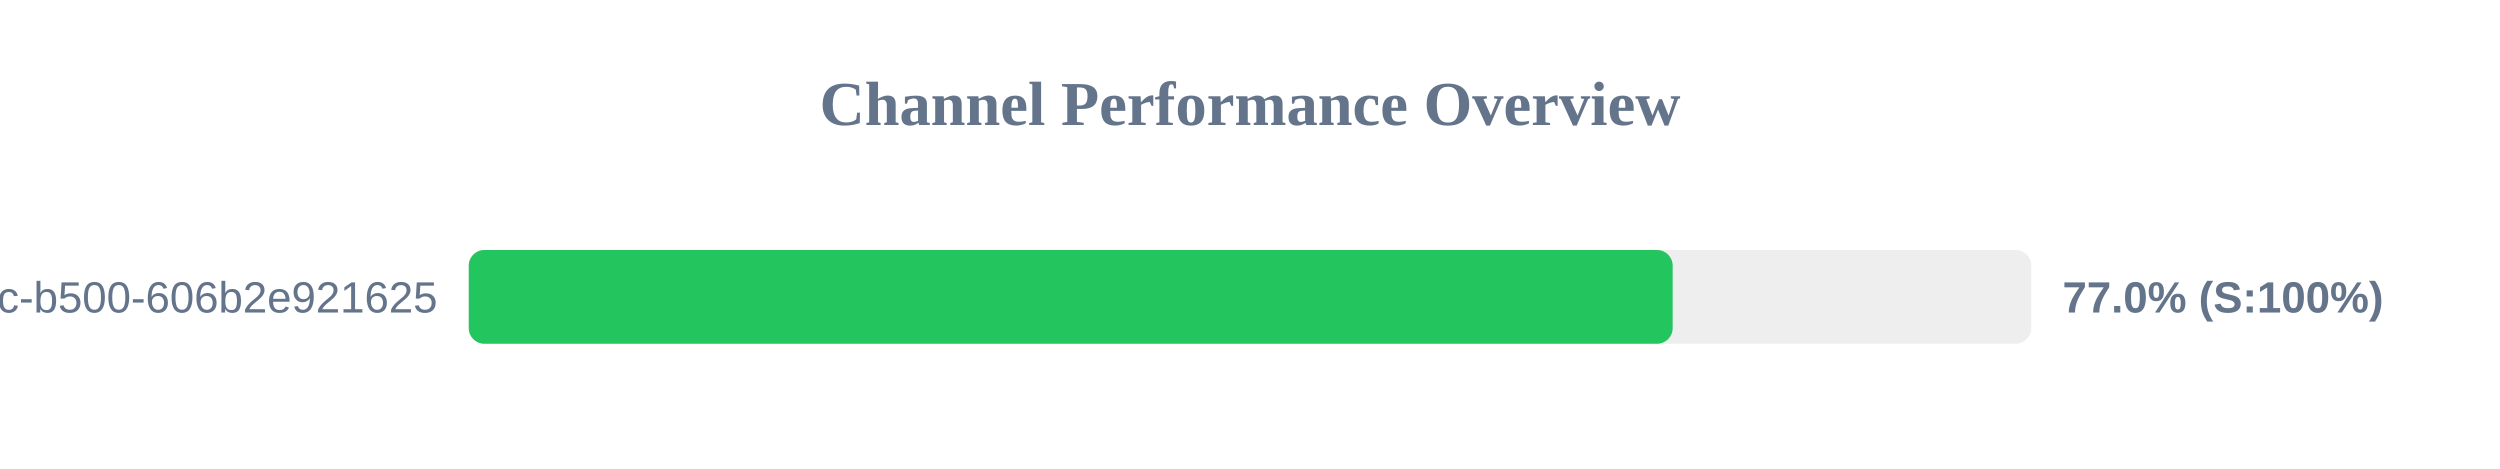
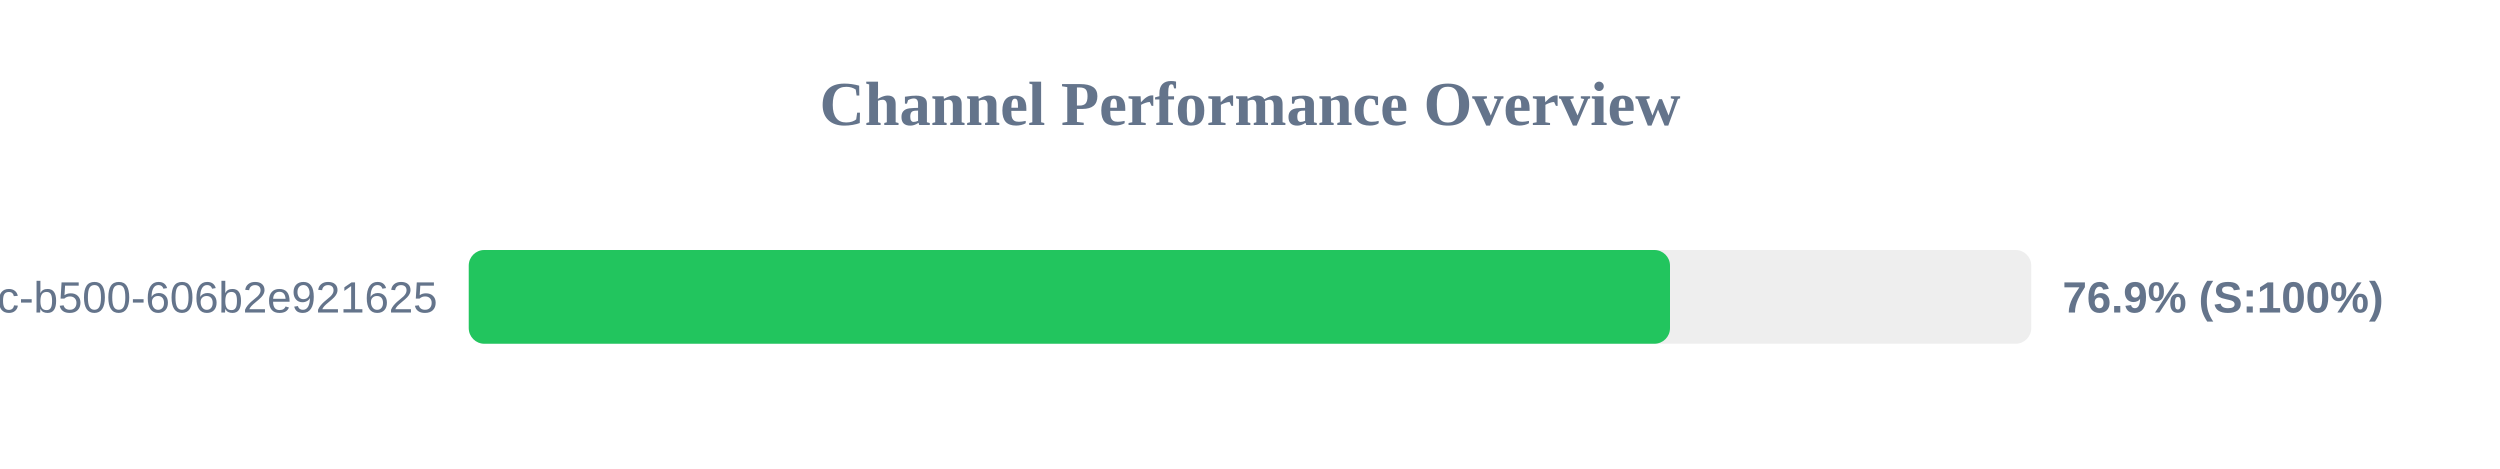
<svg xmlns="http://www.w3.org/2000/svg" width="800" height="150" version="1.1">
  <style>
        .row { font: 14px Arial; fill: #64748b; }
        .score { font: bold 14px Arial; fill: #64748b; }
    </style>
  <text x="400" y="40" text-anchor="middle" font-size="20px" font-weight="bold" fill="#64748b">Channel Performance Overview</text>
  <rect x="150" y="80" width="500" height="30" fill="#eee" rx="5" />
-   <rect x="150" y="80" width="385.25" height="30" fill="#22c55e" rx="5" />
+   <rect x="150" y="80" width="384.4" height="30" fill="#22c55e" rx="5" />
  <text x="140" y="100" text-anchor="end" class="row">?uuid=f901861b-6491-450c-b500-606b2e921625</text>
-   <text x="660" y="100" text-anchor="start" class="score">77.0% (S:100%)</text>
+   <text x="660" y="100" text-anchor="start" class="score">76.9% (S:100%)</text>
</svg>
